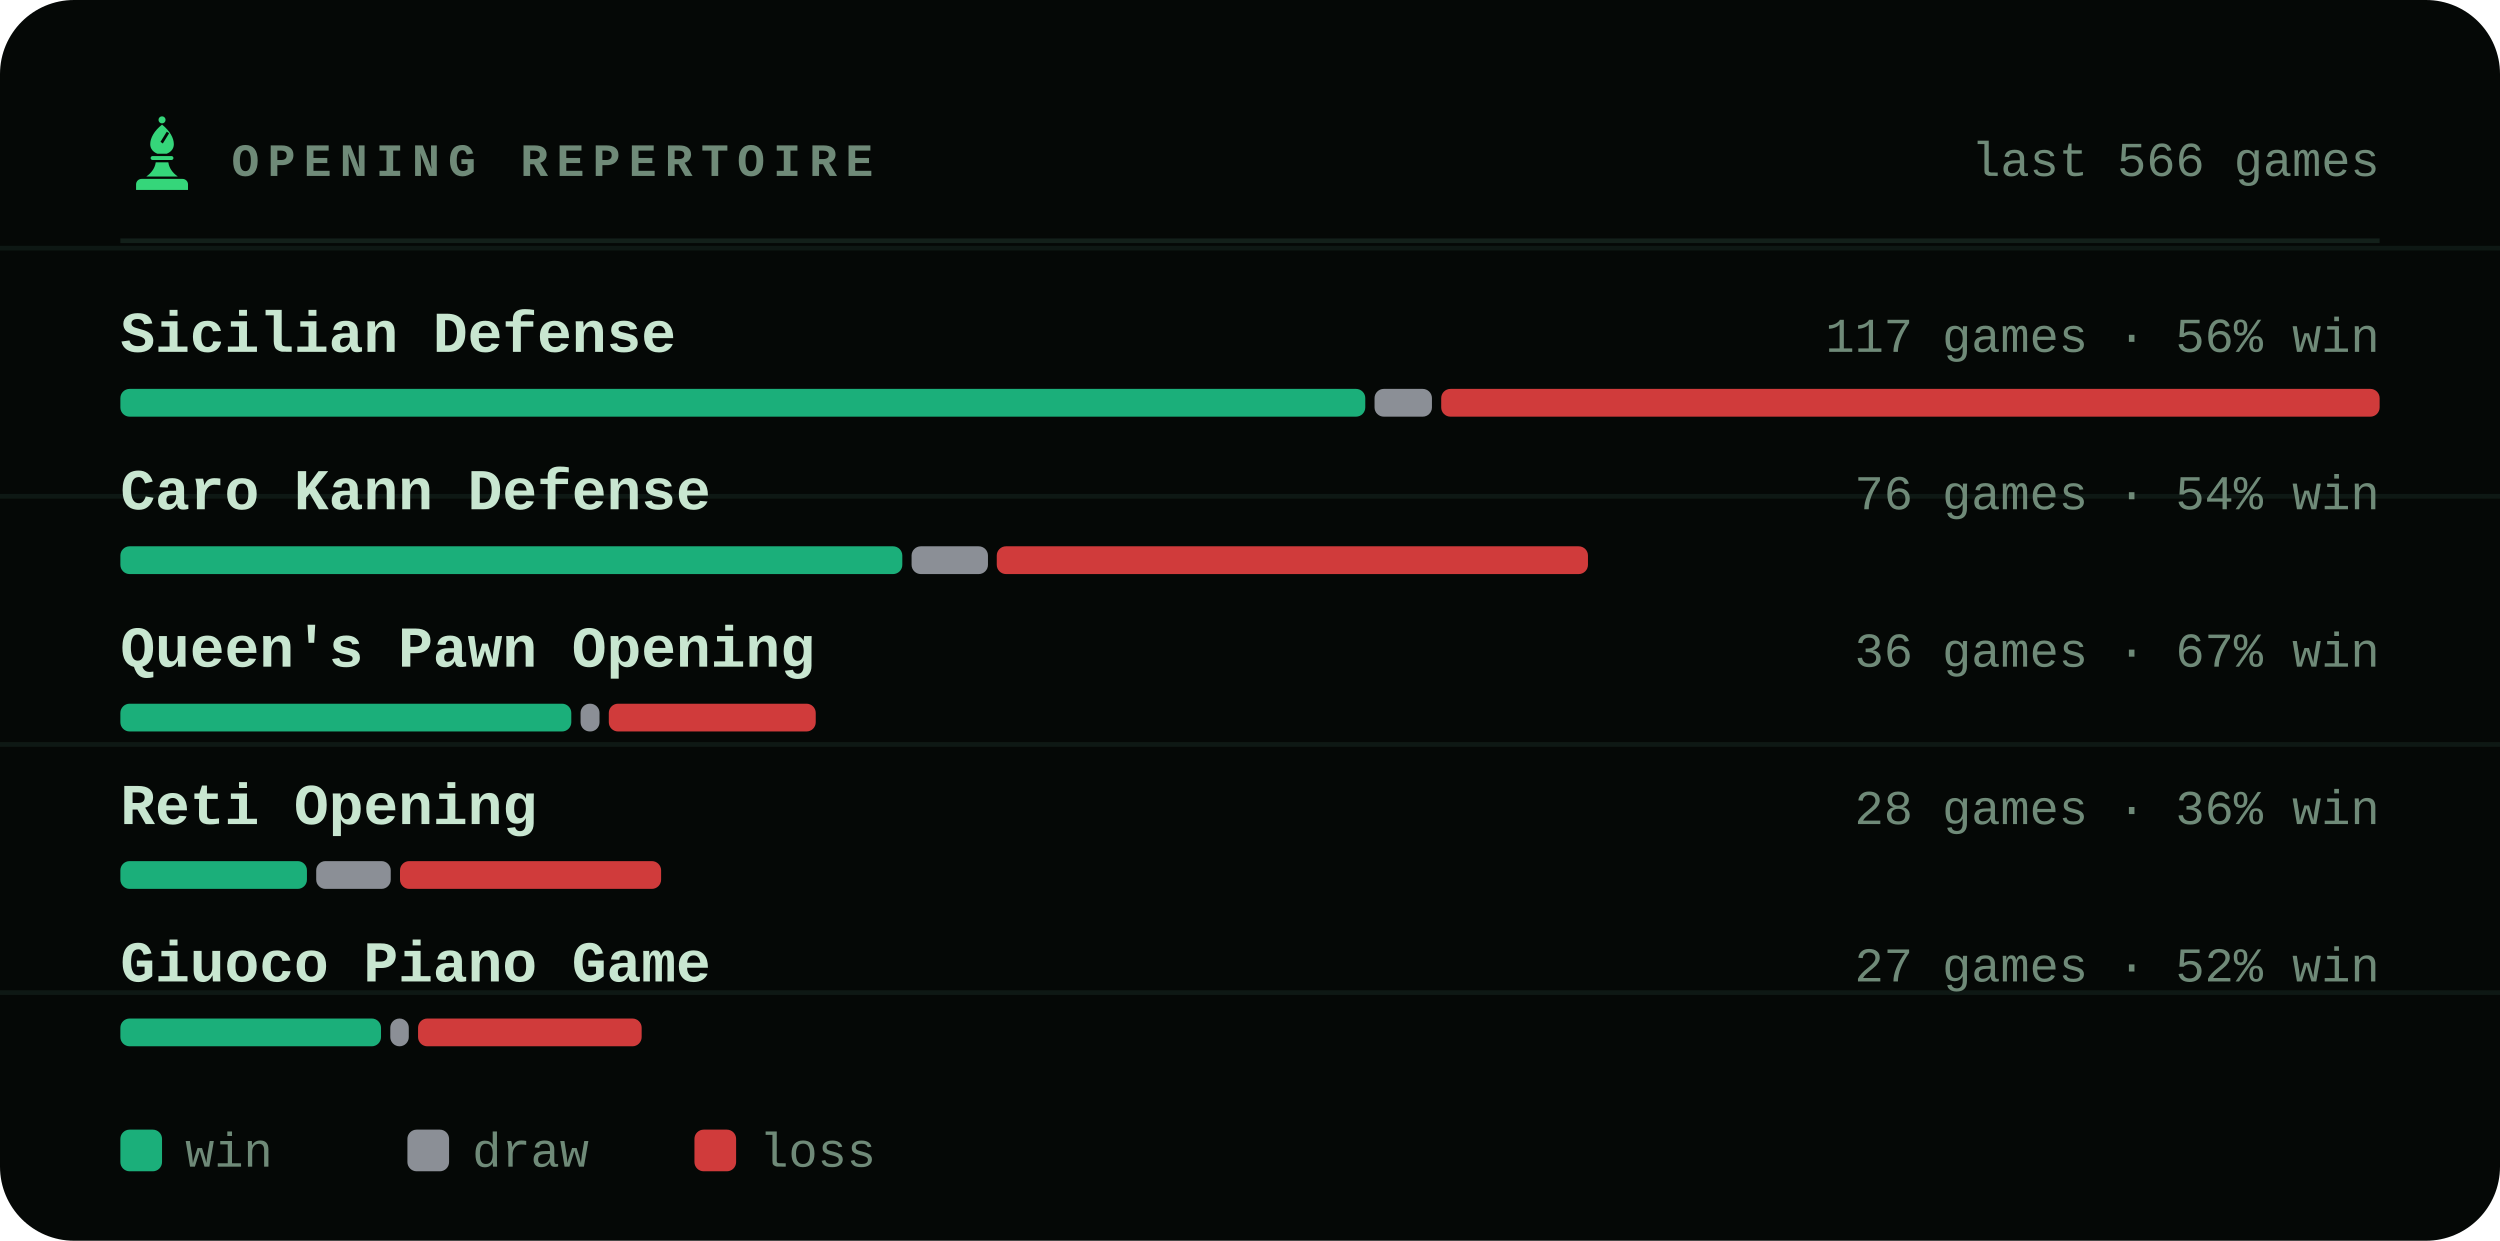
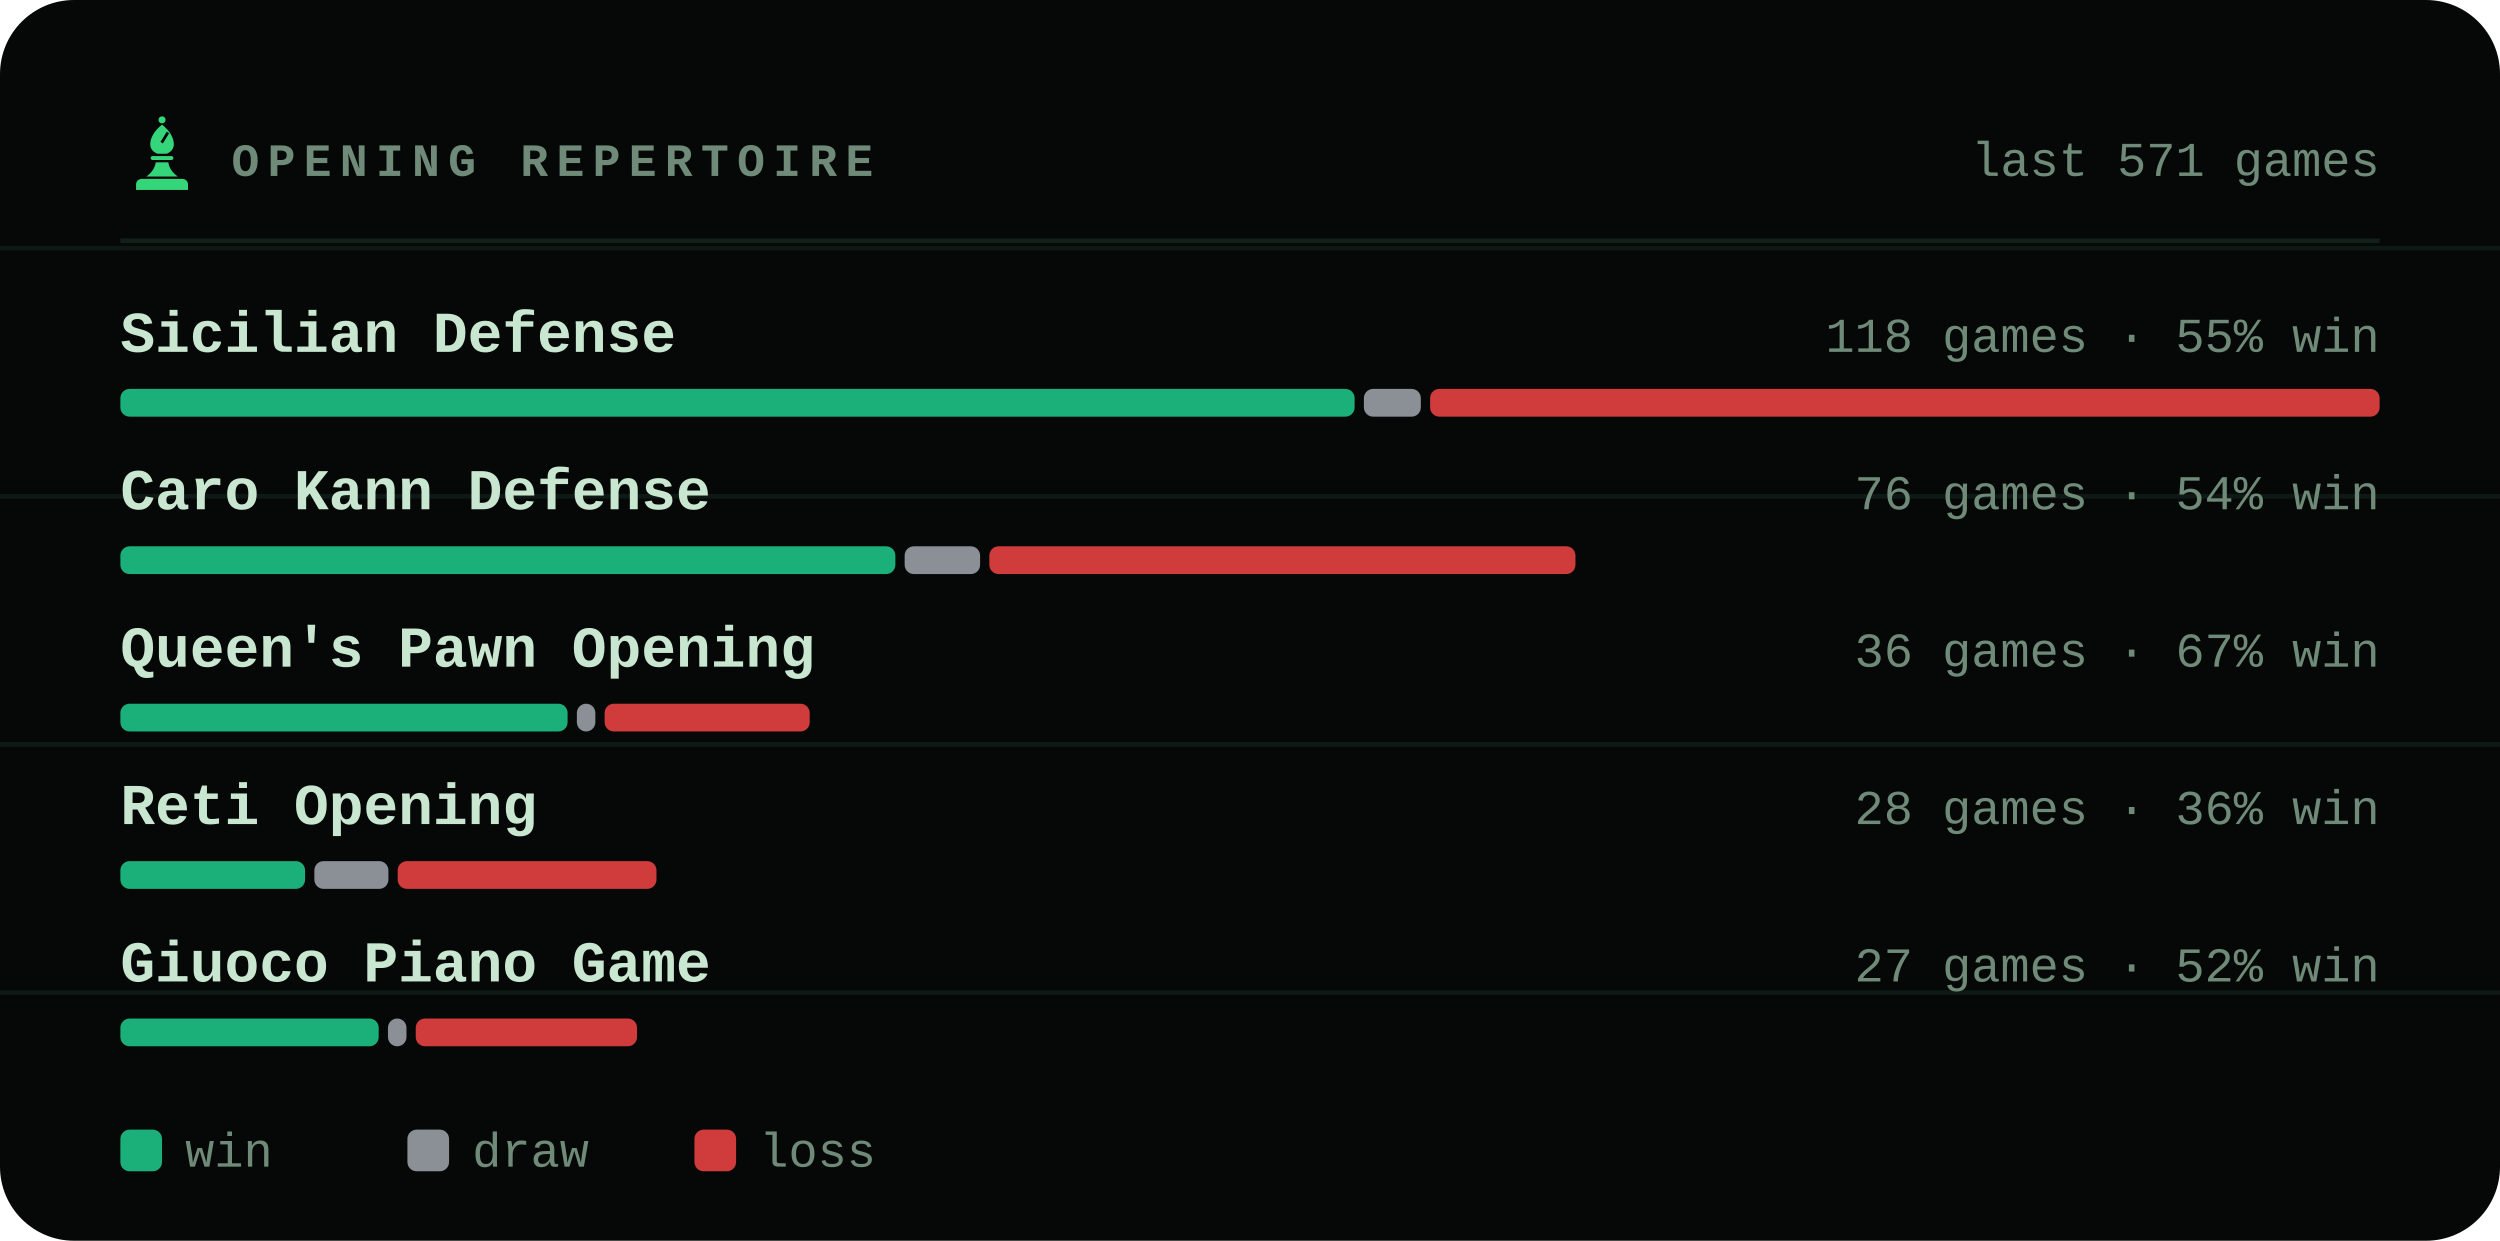
<svg xmlns="http://www.w3.org/2000/svg" viewBox="0 0 540 268" width="540" height="268" role="img" aria-label="Most played openings of bappozl">
  <style>svg{font-family:ui-monospace,'SF Mono',Menlo,Consolas,'Liberation Mono',monospace}text{fill:#c8e6d0;white-space:pre}.bg{fill:#050806}.acc{fill:#35d67a}.win{fill:#1baf7a}.draw{fill:#8b8f96}.loss{fill:#d03b3b}.lbl{font-size:10px;font-weight:600;letter-spacing:.18em;fill:#6f8a78}.cap{font-size:10.5px;font-weight:500;fill:#6f8a78}.num{font-family:ui-monospace,'SF Mono',Menlo,Consolas,'Liberation Mono',monospace;font-weight:700;letter-spacing:-.02em}.tick{font-size:9px;font-weight:500;fill:#6f8a78;opacity:.75}.dl{font-size:10px;font-weight:600}.rule{stroke:#13201a;stroke-width:1;fill:none}.grid{stroke:#13201a;stroke-width:1;fill:none;opacity:.7}.ln{fill:none;stroke:#35d67a;stroke-width:2;stroke-linecap:round;stroke-linejoin:round}.ring{stroke:#050806;stroke-width:2}.hollow{fill:none;stroke-width:1.5}.sq{fill:#c8e6d0;opacity:.035}</style>
  <rect class="bg" width="540" height="268" rx="16" />
  <line class="grid" x1="0" y1="53.6" x2="540" y2="53.6" opacity=".5" />
  <line class="grid" x1="0" y1="107.2" x2="540" y2="107.2" opacity=".5" />
  <line class="grid" x1="0" y1="160.8" x2="540" y2="160.8" opacity=".5" />
  <line class="grid" x1="0" y1="214.4" x2="540" y2="214.4" opacity=".5" />
  <g class="acc" transform="translate(26.5,24.7) scale(0.17)">
    <circle cx="50" cy="7" r="4.5" />
    <path fill-rule="evenodd" d="M50 13C60 21 65 30 65 38c0 6-4 10-9 12H44c-5-2-9-6-9-12 0-8 5-17 15-25zM56 22l3 2-8 13-3-2z" />
    <path d="M38 53h24a2.5 2.5 0 0 1 0 5H38a2.5 2.5 0 0 1 0-5z" />
    <path d="M42 61h16c1 7 5 13 12 18H30c7-5 11-11 12-18z" />
    <path d="M24 82h52a7 7 0 0 1 7 7v7H17v-7a7 7 0 0 1 7-7z" />
  </g>
  <text class="lbl" x="50" y="38">OPENING REPERTOIRE</text>
-   <text class="cap" x="514" y="38" text-anchor="end">last 566 games</text>
+   <text class="cap" x="514" y="38" text-anchor="end">last 571 games</text>
  <line class="rule" x1="26" y1="52" x2="514" y2="52" />
  <text x="26" y="76" style="font-size:12.5px;font-weight:600">Sicilian Defense</text>
-   <text class="cap" x="514" y="76" text-anchor="end">117 games · 56% win</text>
-   <rect x="26.0" y="84" width="268.9" height="6" rx="2" fill="#1baf7a" />
-   <rect x="296.9" y="84" width="12.4" height="6" rx="2" fill="#8b8f96" />
-   <rect x="311.3" y="84" width="202.7" height="6" rx="2" fill="#d03b3b" />
+   <text class="cap" x="514" y="76" text-anchor="end">118 games · 55% win</text>
+   <rect x="26.0" y="84" width="266.6" height="6" rx="2" fill="#1baf7a" />
+   <rect x="294.6" y="84" width="12.3" height="6" rx="2" fill="#8b8f96" />
+   <rect x="308.9" y="84" width="205.1" height="6" rx="2" fill="#d03b3b" />
  <text x="26" y="110" style="font-size:12.5px;font-weight:600">Caro Kann Defense</text>
  <text class="cap" x="514" y="110" text-anchor="end">76 games · 54% win</text>
-   <rect x="26.0" y="118" width="168.9" height="6" rx="2" fill="#1baf7a" />
-   <rect x="196.9" y="118" width="16.5" height="6" rx="2" fill="#8b8f96" />
-   <rect x="215.3" y="118" width="127.7" height="6" rx="2" fill="#d03b3b" />
+   <rect x="26.0" y="118" width="167.4" height="6" rx="2" fill="#1baf7a" />
+   <rect x="195.4" y="118" width="16.3" height="6" rx="2" fill="#8b8f96" />
+   <rect x="213.7" y="118" width="126.6" height="6" rx="2" fill="#d03b3b" />
  <text x="26" y="144" style="font-size:12.5px;font-weight:600">Queen's Pawn Opening</text>
  <text class="cap" x="514" y="144" text-anchor="end">36 games · 67% win</text>
-   <rect x="26.0" y="152" width="97.4" height="6" rx="2" fill="#1baf7a" />
-   <rect x="125.4" y="152" width="4.1" height="6" rx="2" fill="#8b8f96" />
-   <rect x="131.5" y="152" width="44.7" height="6" rx="2" fill="#d03b3b" />
+   <rect x="26.0" y="152" width="96.6" height="6" rx="2" fill="#1baf7a" />
+   <rect x="124.6" y="152" width="4.0" height="6" rx="2" fill="#8b8f96" />
+   <rect x="130.6" y="152" width="44.3" height="6" rx="2" fill="#d03b3b" />
  <text x="26" y="178" style="font-size:12.5px;font-weight:600">Reti Opening</text>
  <text class="cap" x="514" y="178" text-anchor="end">28 games · 36% win</text>
-   <rect x="26.0" y="186" width="40.3" height="6" rx="2" fill="#1baf7a" />
-   <rect x="68.3" y="186" width="16.1" height="6" rx="2" fill="#8b8f96" />
-   <rect x="86.4" y="186" width="56.4" height="6" rx="2" fill="#d03b3b" />
+   <rect x="26.0" y="186" width="39.9" height="6" rx="2" fill="#1baf7a" />
+   <rect x="67.9" y="186" width="16.0" height="6" rx="2" fill="#8b8f96" />
+   <rect x="85.9" y="186" width="55.9" height="6" rx="2" fill="#d03b3b" />
  <text x="26" y="212" style="font-size:12.5px;font-weight:600">Giuoco Piano Game</text>
  <text class="cap" x="514" y="212" text-anchor="end">27 games · 52% win</text>
-   <rect x="26.0" y="220" width="56.3" height="6" rx="2" fill="#1baf7a" />
-   <rect x="84.3" y="220" width="4.0" height="6" rx="2" fill="#8b8f96" />
-   <rect x="90.3" y="220" width="48.3" height="6" rx="2" fill="#d03b3b" />
+   <rect x="26.0" y="220" width="55.8" height="6" rx="2" fill="#1baf7a" />
+   <rect x="83.8" y="220" width="4.0" height="6" rx="2" fill="#8b8f96" />
+   <rect x="89.8" y="220" width="47.8" height="6" rx="2" fill="#d03b3b" />
  <rect x="26" y="244" width="9" height="9" rx="2" fill="#1baf7a" />
  <text class="cap" x="40" y="252">win</text>
  <rect x="88" y="244" width="9" height="9" rx="2" fill="#8b8f96" />
  <text class="cap" x="102" y="252">draw</text>
  <rect x="150" y="244" width="9" height="9" rx="2" fill="#d03b3b" />
  <text class="cap" x="164" y="252">loss</text>
</svg>
